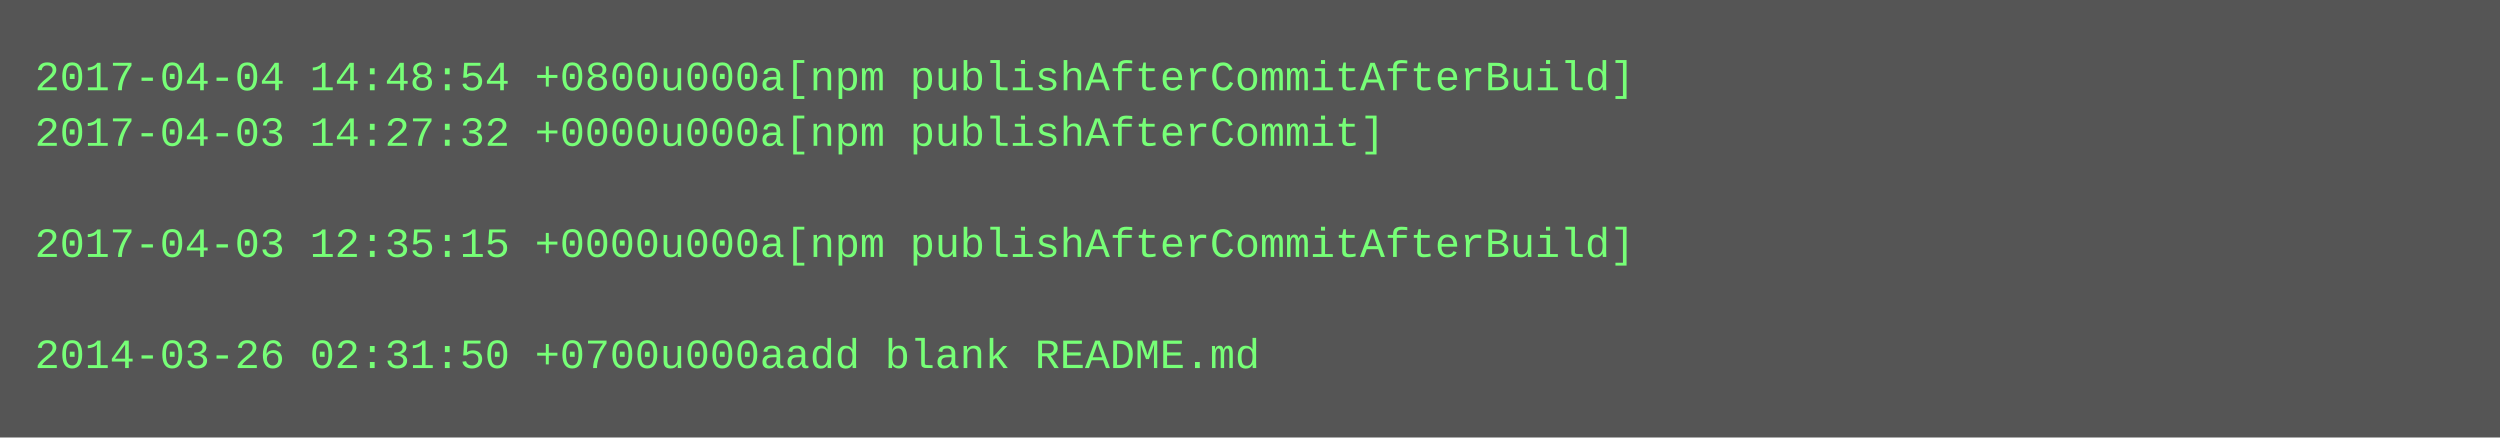
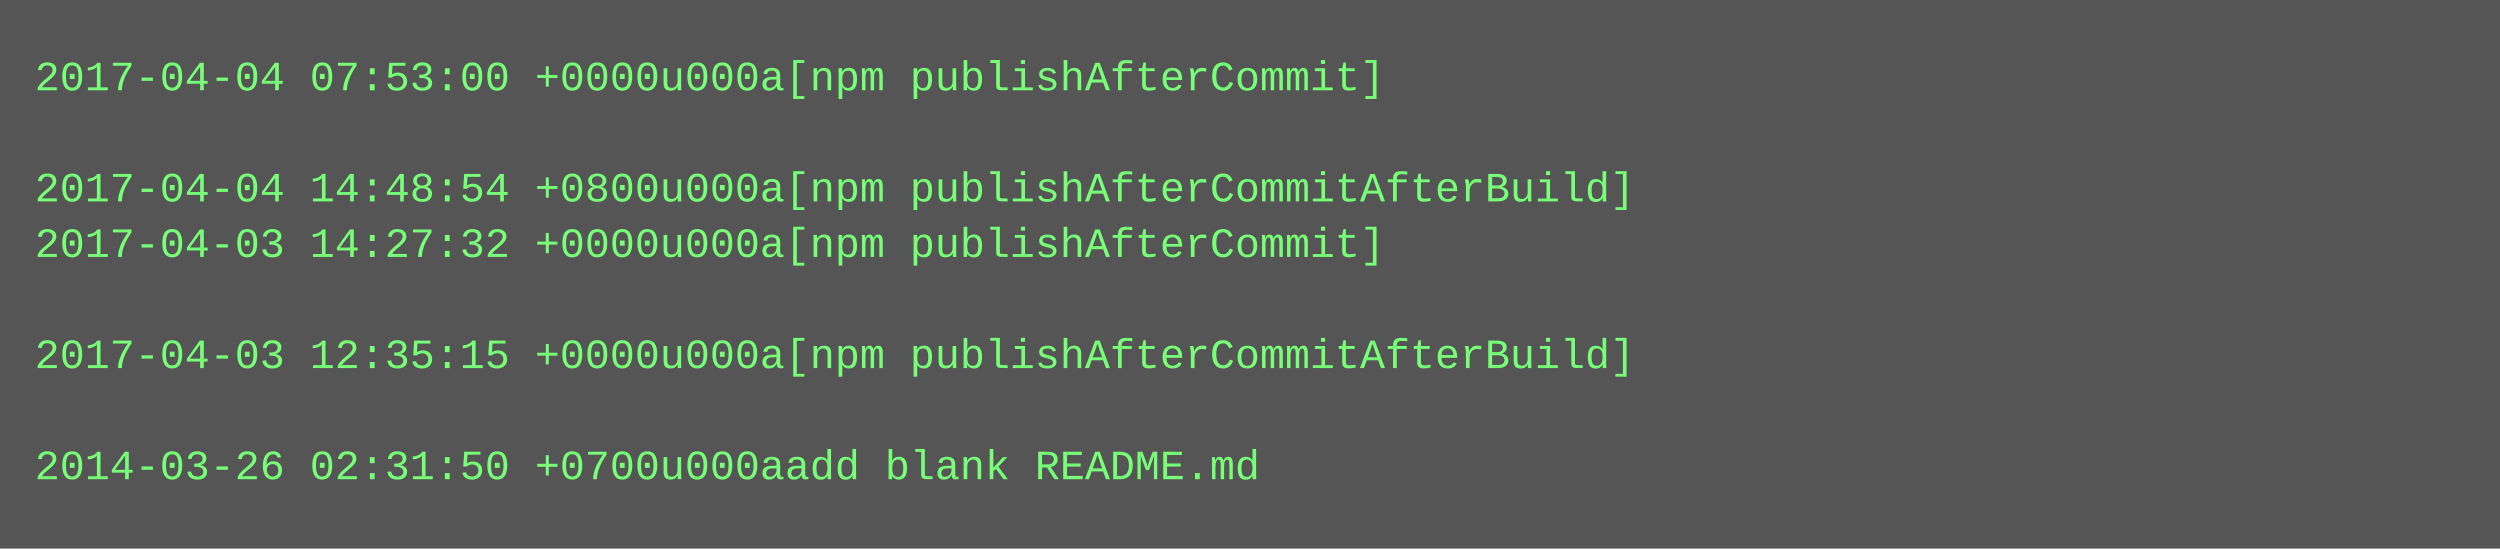
- <svg xmlns="http://www.w3.org/2000/svg" height="126" width="720">
-   <rect height="126" fill="#555" width="720" />
+ <svg xmlns="http://www.w3.org/2000/svg" height="158" width="720">
+   <rect height="158" fill="#555" width="720" />
  <text fill="#7f7" font-family="Courier New" font-size="12" xml:space="preserve">
-     <tspan x="10" y="26">2017-04-04 14:48:54 +0800u000a[npm publishAfterCommitAfterBuild]</tspan>
-     <tspan x="10" y="42">2017-04-03 14:27:32 +0000u000a[npm publishAfterCommit]</tspan>
-     <tspan x="10" y="58" />
-     <tspan x="10" y="74">2017-04-03 12:35:15 +0000u000a[npm publishAfterCommitAfterBuild]</tspan>
+     <tspan x="10" y="26">2017-04-04 07:53:00 +0000u000a[npm publishAfterCommit]</tspan>
+     <tspan x="10" y="42" />
+     <tspan x="10" y="58">2017-04-04 14:48:54 +0800u000a[npm publishAfterCommitAfterBuild]</tspan>
+     <tspan x="10" y="74">2017-04-03 14:27:32 +0000u000a[npm publishAfterCommit]</tspan>
    <tspan x="10" y="90" />
-     <tspan x="10" y="106">2014-03-26 02:31:50 +0700u000aadd blank README.md</tspan>
+     <tspan x="10" y="106">2017-04-03 12:35:15 +0000u000a[npm publishAfterCommitAfterBuild]</tspan>
+     <tspan x="10" y="122" />
+     <tspan x="10" y="138">2014-03-26 02:31:50 +0700u000aadd blank README.md</tspan>
  </text>
</svg>
